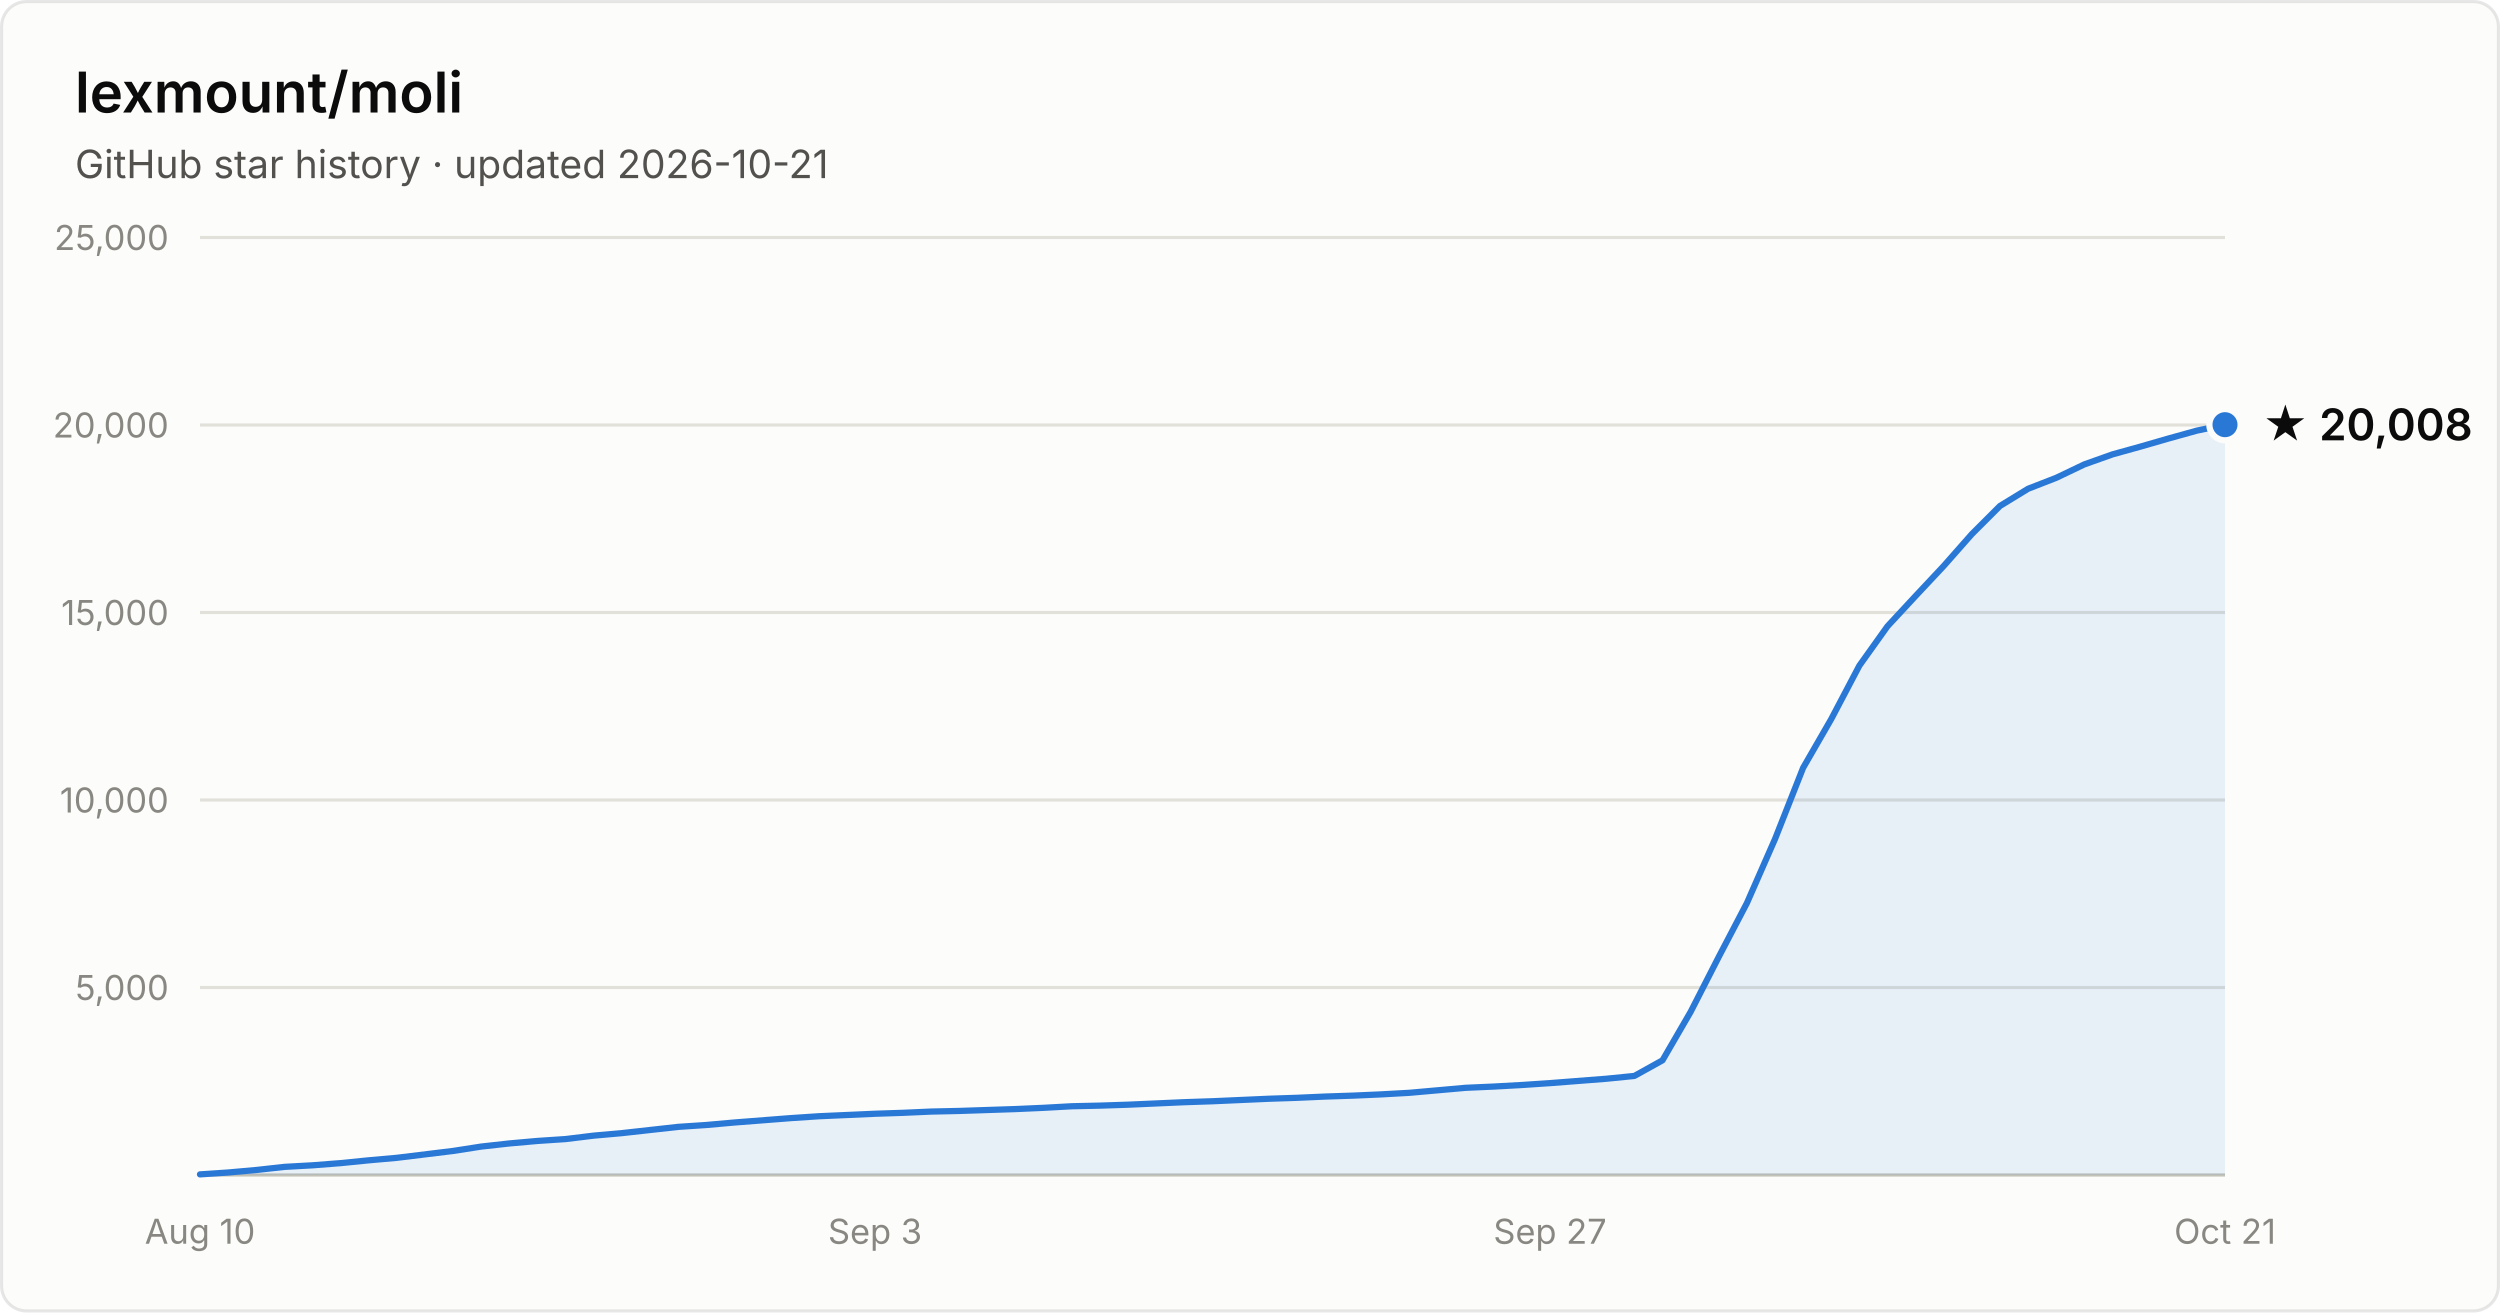
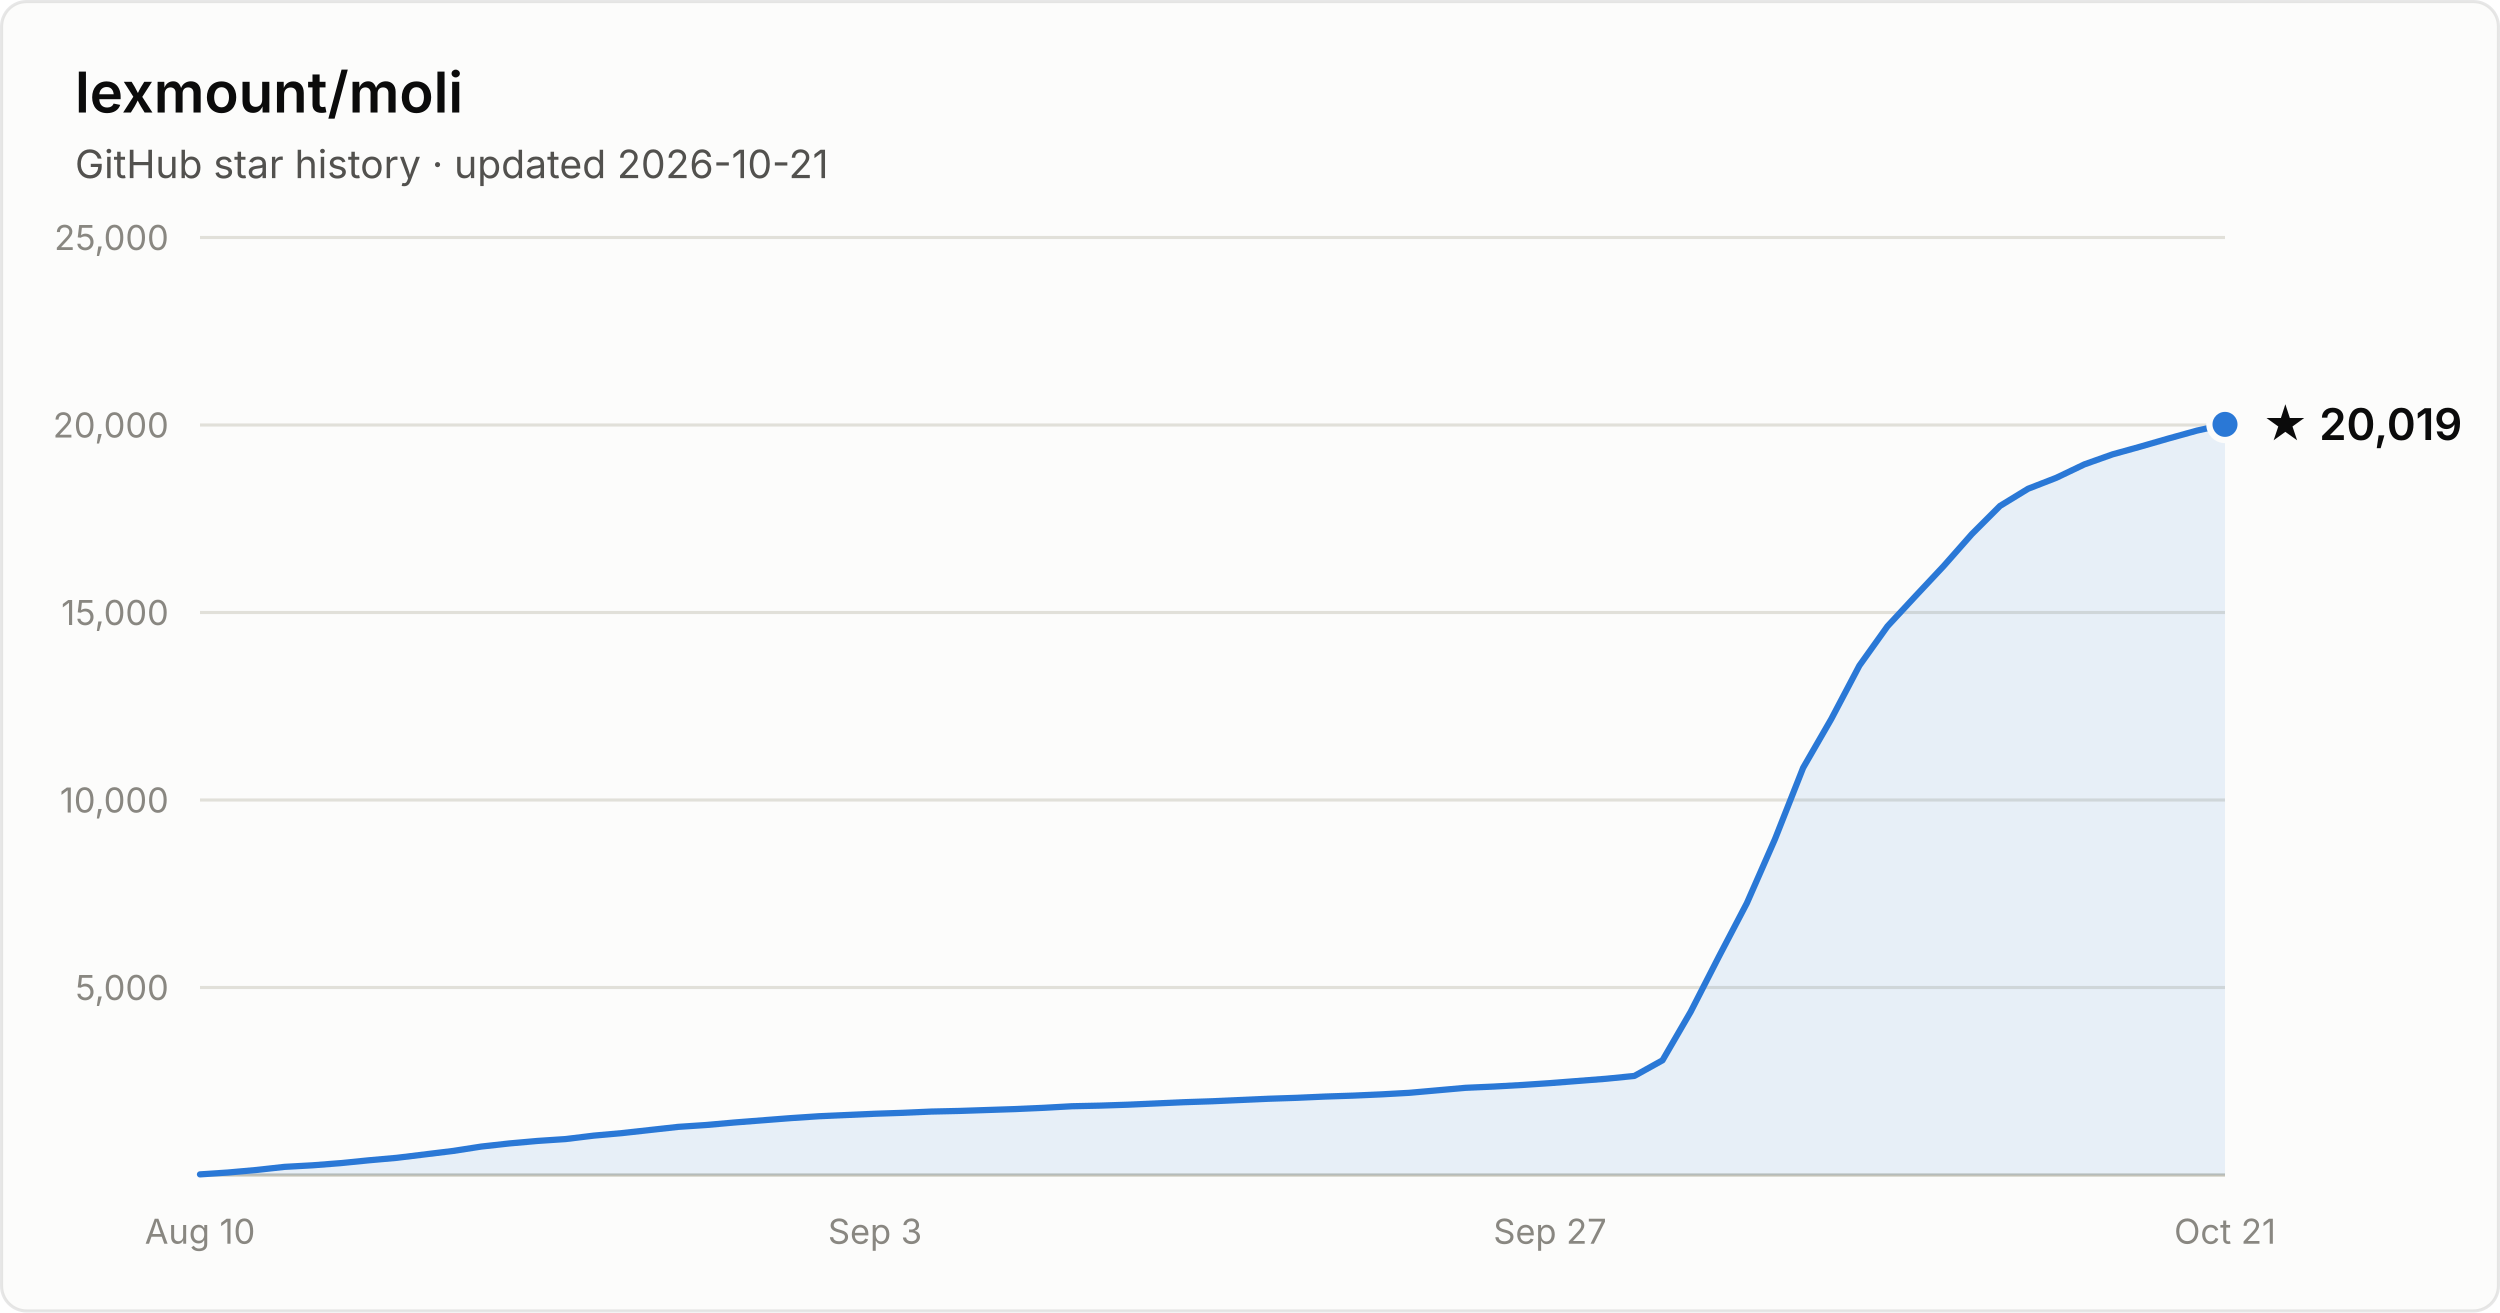
- <svg xmlns="http://www.w3.org/2000/svg" width="800" height="420" viewBox="0 0 800 420" font-family="system-ui, -apple-system, Segoe UI, sans-serif" role="img" aria-label="Star history of lexmount/moli: 20,008 stars as of 2026-10-21">
+ <svg xmlns="http://www.w3.org/2000/svg" width="800" height="420" viewBox="0 0 800 420" font-family="system-ui, -apple-system, Segoe UI, sans-serif" role="img" aria-label="Star history of lexmount/moli: 20,019 stars as of 2026-10-21">
  <rect x="0.5" y="0.5" width="799" height="419" rx="8" fill="#fcfcfb" stroke="rgba(11,11,11,0.10)" />
  <text x="24" y="36" fill="#0b0b0b" font-size="18" font-weight="600">lexmount/moli</text>
  <text x="24" y="57" fill="#52514e" font-size="12.5">GitHub star history · updated 2026-10-21</text>
  <line x1="64" y1="316.0" x2="712" y2="316.0" stroke="#e1e0d9" stroke-width="1" />
  <text x="54" y="320.0" text-anchor="end" fill="#898781" font-size="11" style="font-variant-numeric:tabular-nums">5,000</text>
  <line x1="64" y1="256.0" x2="712" y2="256.0" stroke="#e1e0d9" stroke-width="1" />
  <text x="54" y="260.0" text-anchor="end" fill="#898781" font-size="11" style="font-variant-numeric:tabular-nums">10,000</text>
  <line x1="64" y1="196.0" x2="712" y2="196.0" stroke="#e1e0d9" stroke-width="1" />
  <text x="54" y="200.0" text-anchor="end" fill="#898781" font-size="11" style="font-variant-numeric:tabular-nums">15,000</text>
  <line x1="64" y1="136.0" x2="712" y2="136.0" stroke="#e1e0d9" stroke-width="1" />
  <text x="54" y="140.0" text-anchor="end" fill="#898781" font-size="11" style="font-variant-numeric:tabular-nums">20,000</text>
  <line x1="64" y1="76.0" x2="712" y2="76.0" stroke="#e1e0d9" stroke-width="1" />
  <text x="54" y="80.0" text-anchor="end" fill="#898781" font-size="11" style="font-variant-numeric:tabular-nums">25,000</text>
  <line x1="64" y1="376" x2="712" y2="376" stroke="#c3c2b7" stroke-width="1" />
  <text x="64.0" y="398" text-anchor="middle" fill="#898781" font-size="11" style="font-variant-numeric:tabular-nums">Aug 10</text>
  <text x="280.0" y="398" text-anchor="middle" fill="#898781" font-size="11" style="font-variant-numeric:tabular-nums">Sep 3</text>
  <text x="496.0" y="398" text-anchor="middle" fill="#898781" font-size="11" style="font-variant-numeric:tabular-nums">Sep 27</text>
  <text x="712.0" y="398" text-anchor="middle" fill="#898781" font-size="11" style="font-variant-numeric:tabular-nums">Oct 21</text>
-   <path d="M64.0 375.8 L73.0 375.2 L82.0 374.4 L91.0 373.4 L100.0 372.9 L109.0 372.2 L118.0 371.3 L127.0 370.5 L136.0 369.4 L145.0 368.3 L154.0 366.9 L163.0 365.9 L172.0 365.1 L181.0 364.5 L190.0 363.4 L199.0 362.6 L208.0 361.6 L217.0 360.6 L226.0 360.0 L235.0 359.2 L244.0 358.5 L253.0 357.8 L262.0 357.2 L271.0 356.8 L280.0 356.4 L289.0 356.1 L298.0 355.7 L307.0 355.5 L316.0 355.2 L325.0 354.9 L334.0 354.5 L343.0 354.0 L352.0 353.8 L361.0 353.5 L370.0 353.1 L379.0 352.7 L388.0 352.4 L397.0 352.0 L406.0 351.6 L415.0 351.3 L424.0 350.9 L433.0 350.6 L442.0 350.2 L451.0 349.7 L460.0 348.9 L469.0 348.1 L478.0 347.7 L487.0 347.2 L496.0 346.6 L505.0 345.9 L514.0 345.2 L523.0 344.3 L532.0 339.3 L541.0 323.8 L550.0 306.2 L559.0 289.0 L568.0 268.5 L577.0 245.7 L586.0 230.1 L595.0 213.0 L604.0 200.4 L613.0 190.7 L622.0 181.1 L631.0 170.9 L640.0 161.9 L649.0 156.4 L658.0 152.9 L667.0 148.6 L676.0 145.4 L685.0 142.9 L694.0 140.3 L703.0 137.8 L712.0 135.9 L712.0 376 L64.0 376 Z" fill="#2a78d6" fill-opacity="0.1" />
-   <path d="M64.0 375.8 L73.0 375.2 L82.0 374.4 L91.0 373.4 L100.0 372.9 L109.0 372.2 L118.0 371.3 L127.0 370.5 L136.0 369.4 L145.0 368.3 L154.0 366.9 L163.0 365.9 L172.0 365.1 L181.0 364.5 L190.0 363.4 L199.0 362.6 L208.0 361.6 L217.0 360.6 L226.0 360.0 L235.0 359.2 L244.0 358.5 L253.0 357.8 L262.0 357.2 L271.0 356.8 L280.0 356.4 L289.0 356.1 L298.0 355.7 L307.0 355.5 L316.0 355.2 L325.0 354.9 L334.0 354.5 L343.0 354.0 L352.0 353.8 L361.0 353.5 L370.0 353.1 L379.0 352.7 L388.0 352.4 L397.0 352.0 L406.0 351.6 L415.0 351.3 L424.0 350.9 L433.0 350.6 L442.0 350.2 L451.0 349.7 L460.0 348.9 L469.0 348.1 L478.0 347.7 L487.0 347.2 L496.0 346.6 L505.0 345.9 L514.0 345.2 L523.0 344.3 L532.0 339.3 L541.0 323.8 L550.0 306.2 L559.0 289.0 L568.0 268.5 L577.0 245.7 L586.0 230.1 L595.0 213.0 L604.0 200.4 L613.0 190.7 L622.0 181.1 L631.0 170.9 L640.0 161.9 L649.0 156.4 L658.0 152.9 L667.0 148.6 L676.0 145.4 L685.0 142.9 L694.0 140.3 L703.0 137.8 L712.0 135.9" fill="none" stroke="#2a78d6" stroke-width="2" stroke-linejoin="round" stroke-linecap="round" />
-   <circle cx="712.0" cy="135.9" r="5" fill="#2a78d6" stroke="#fcfcfb" stroke-width="2" />
-   <text x="724.0" y="140.9" fill="#0b0b0b" font-size="14" font-weight="600">★ 20,008</text>
+   <path d="M64.0 375.8 L73.0 375.2 L82.0 374.4 L91.0 373.4 L100.0 372.9 L109.0 372.2 L118.0 371.3 L127.0 370.5 L136.0 369.4 L145.0 368.3 L154.0 366.9 L163.0 365.9 L172.0 365.1 L181.0 364.5 L190.0 363.4 L199.0 362.6 L208.0 361.6 L217.0 360.6 L226.0 360.0 L235.0 359.2 L244.0 358.5 L253.0 357.8 L262.0 357.2 L271.0 356.8 L280.0 356.4 L289.0 356.1 L298.0 355.7 L307.0 355.5 L316.0 355.2 L325.0 354.9 L334.0 354.5 L343.0 354.0 L352.0 353.8 L361.0 353.5 L370.0 353.1 L379.0 352.7 L388.0 352.4 L397.0 352.0 L406.0 351.6 L415.0 351.3 L424.0 350.9 L433.0 350.6 L442.0 350.2 L451.0 349.7 L460.0 348.9 L469.0 348.1 L478.0 347.7 L487.0 347.2 L496.0 346.6 L505.0 345.9 L514.0 345.2 L523.0 344.3 L532.0 339.3 L541.0 323.8 L550.0 306.2 L559.0 289.0 L568.0 268.5 L577.0 245.7 L586.0 230.1 L595.0 213.0 L604.0 200.4 L613.0 190.7 L622.0 181.1 L631.0 170.9 L640.0 161.9 L649.0 156.4 L658.0 152.9 L667.0 148.6 L676.0 145.4 L685.0 142.9 L694.0 140.3 L703.0 137.8 L712.0 135.8 L712.0 376 L64.0 376 Z" fill="#2a78d6" fill-opacity="0.1" />
+   <path d="M64.0 375.8 L73.0 375.2 L82.0 374.4 L91.0 373.4 L100.0 372.9 L109.0 372.2 L118.0 371.3 L127.0 370.5 L136.0 369.4 L145.0 368.3 L154.0 366.9 L163.0 365.9 L172.0 365.1 L181.0 364.5 L190.0 363.4 L199.0 362.6 L208.0 361.6 L217.0 360.6 L226.0 360.0 L235.0 359.2 L244.0 358.5 L253.0 357.8 L262.0 357.2 L271.0 356.8 L280.0 356.4 L289.0 356.1 L298.0 355.7 L307.0 355.5 L316.0 355.2 L325.0 354.9 L334.0 354.5 L343.0 354.0 L352.0 353.8 L361.0 353.5 L370.0 353.1 L379.0 352.7 L388.0 352.4 L397.0 352.0 L406.0 351.6 L415.0 351.3 L424.0 350.9 L433.0 350.6 L442.0 350.2 L451.0 349.7 L460.0 348.9 L469.0 348.1 L478.0 347.7 L487.0 347.2 L496.0 346.6 L505.0 345.9 L514.0 345.2 L523.0 344.3 L532.0 339.3 L541.0 323.8 L550.0 306.2 L559.0 289.0 L568.0 268.5 L577.0 245.7 L586.0 230.1 L595.0 213.0 L604.0 200.4 L613.0 190.7 L622.0 181.1 L631.0 170.9 L640.0 161.9 L649.0 156.4 L658.0 152.9 L667.0 148.6 L676.0 145.4 L685.0 142.9 L694.0 140.3 L703.0 137.8 L712.0 135.8" fill="none" stroke="#2a78d6" stroke-width="2" stroke-linejoin="round" stroke-linecap="round" />
+   <circle cx="712.0" cy="135.8" r="5" fill="#2a78d6" stroke="#fcfcfb" stroke-width="2" />
+   <text x="724.0" y="140.8" fill="#0b0b0b" font-size="14" font-weight="600">★ 20,019</text>
</svg>
